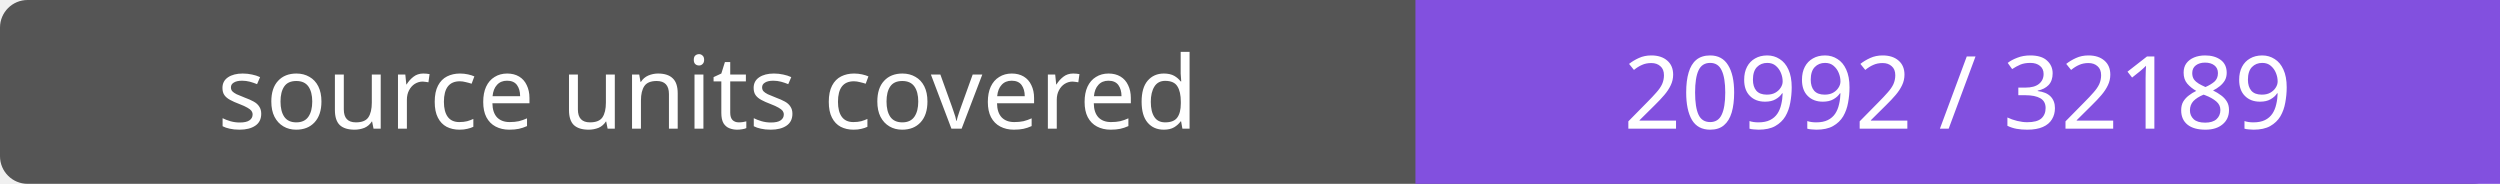
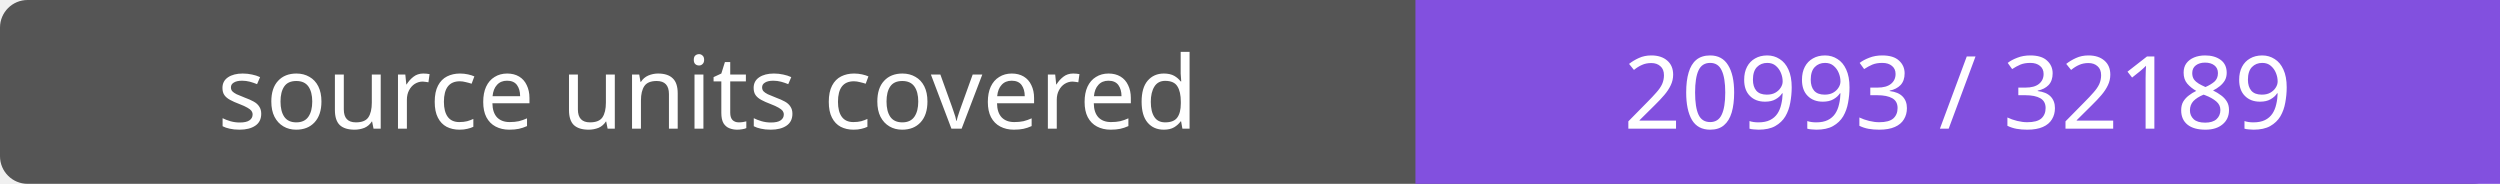
- <svg xmlns="http://www.w3.org/2000/svg" width="272" height="20" role="img" aria-label="source units covered: 20992 / 32189">
+ <svg xmlns="http://www.w3.org/2000/svg" width="272" height="20" role="img" aria-label="source units covered: 20993 / 32189">
  <rect width="272" height="20" rx="3" fill="#555" />
  <path fill="#8250df" d="M154 0h118v20H154z" />
  <g fill="#fff" text-anchor="middle" font-family="Verdana,sans-serif" font-size="11">
    <text x="77.0" y="14">source units covered</text>
-     <text x="213.0" y="14">20992 / 32189</text>
+     <text x="213.0" y="14">20993 / 32189</text>
  </g>
</svg>
